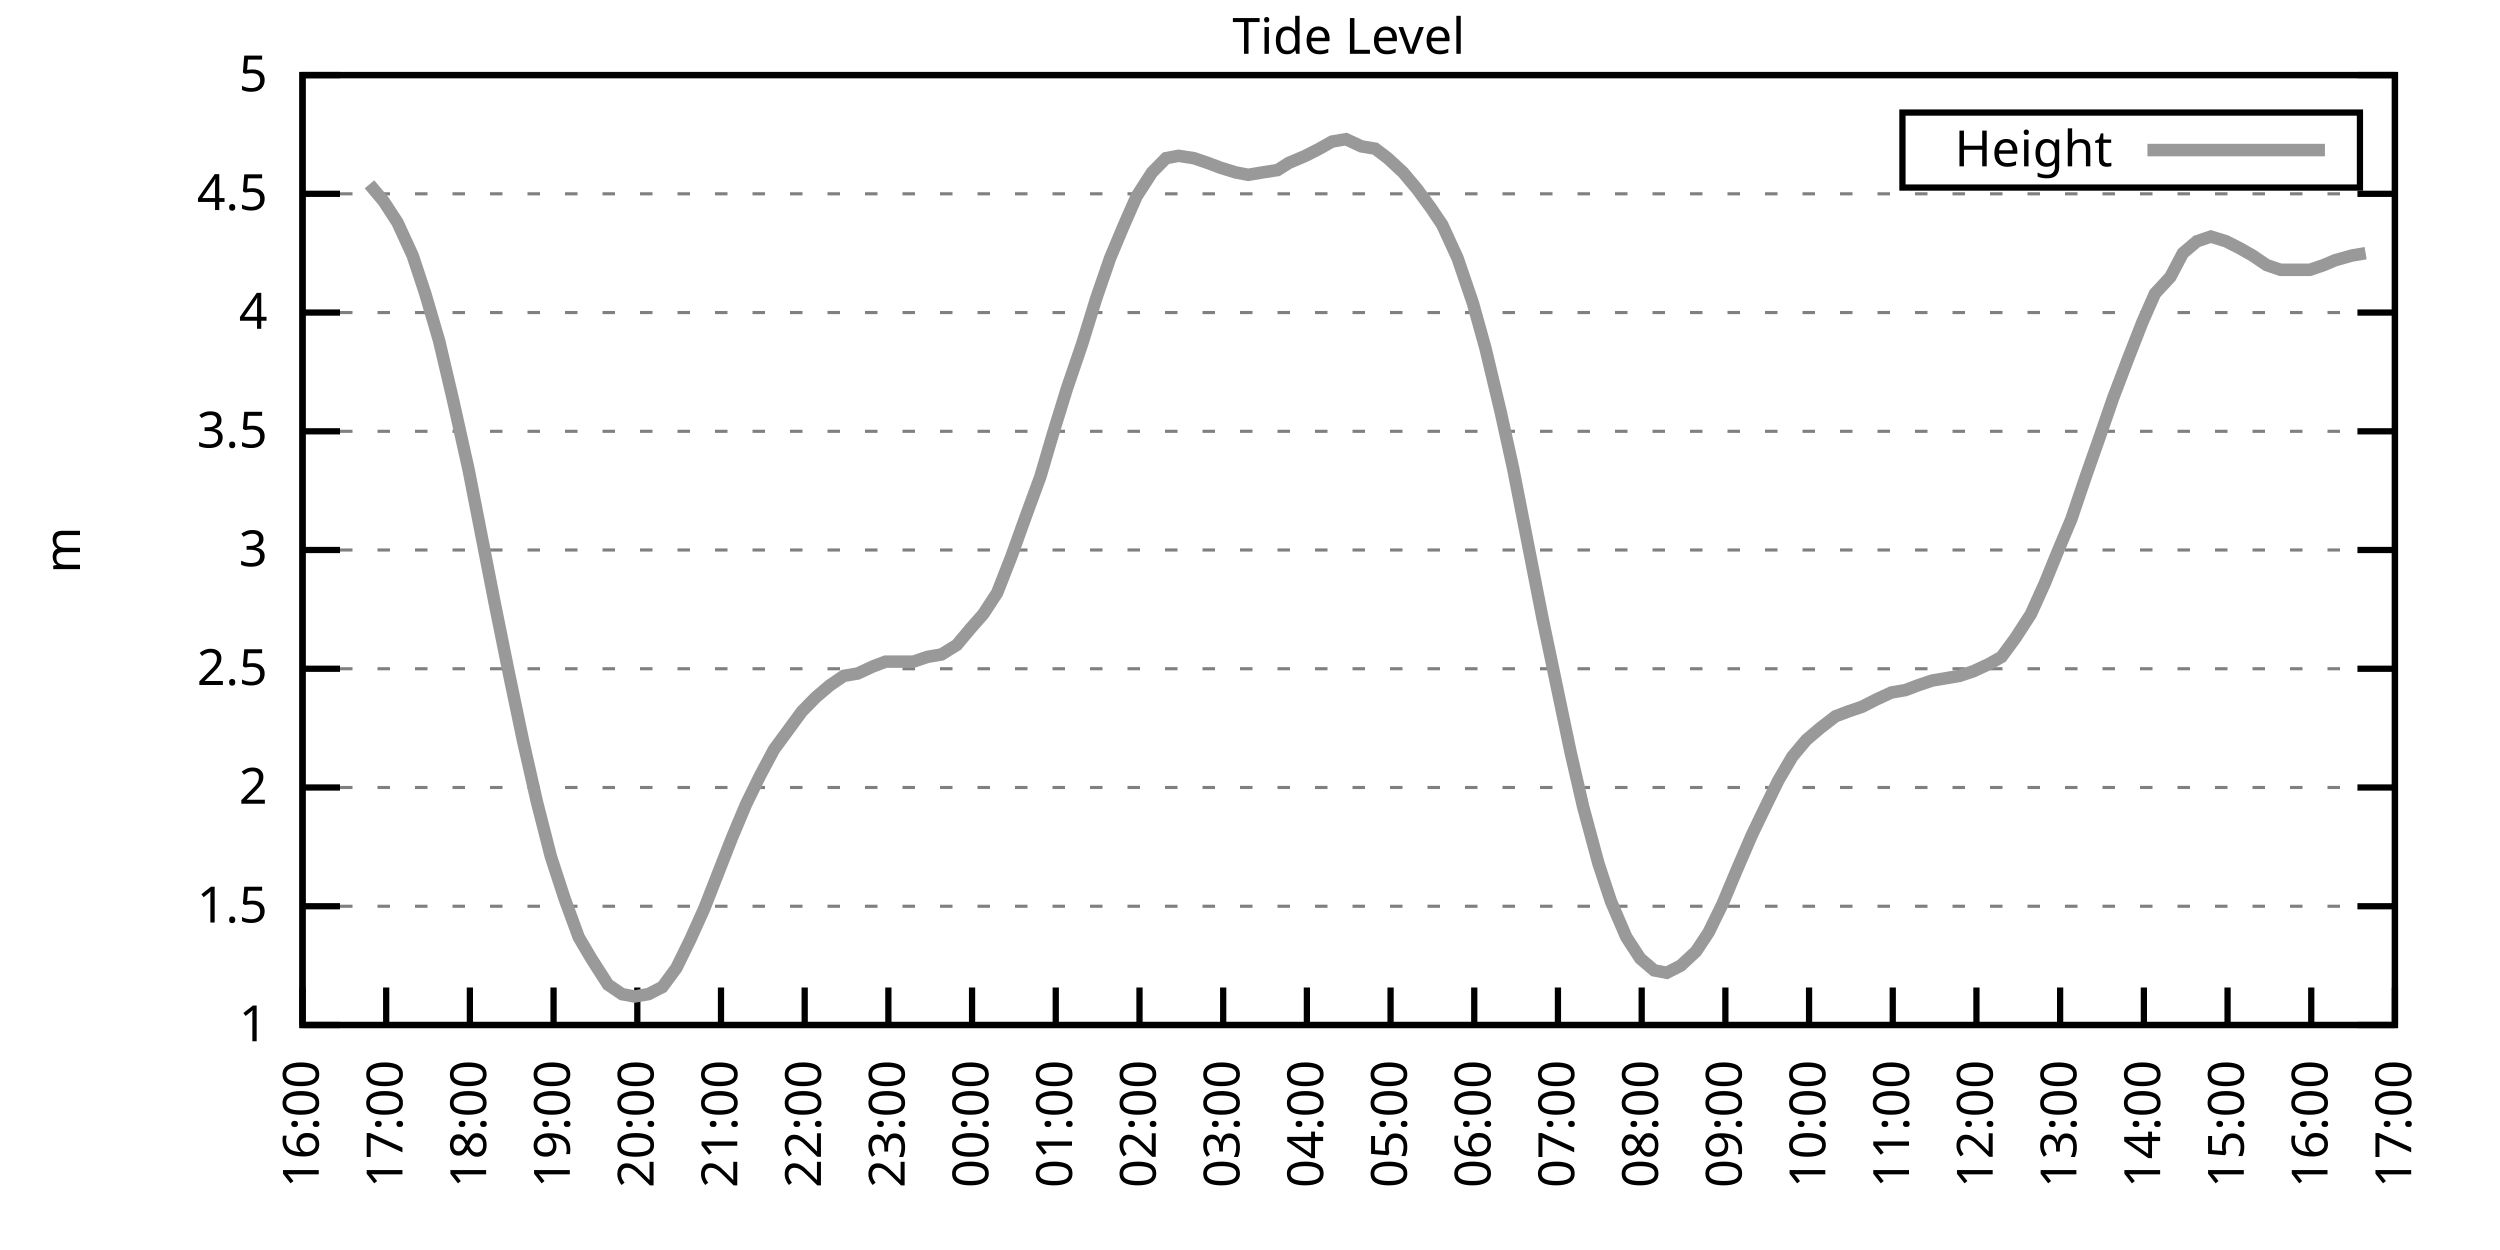
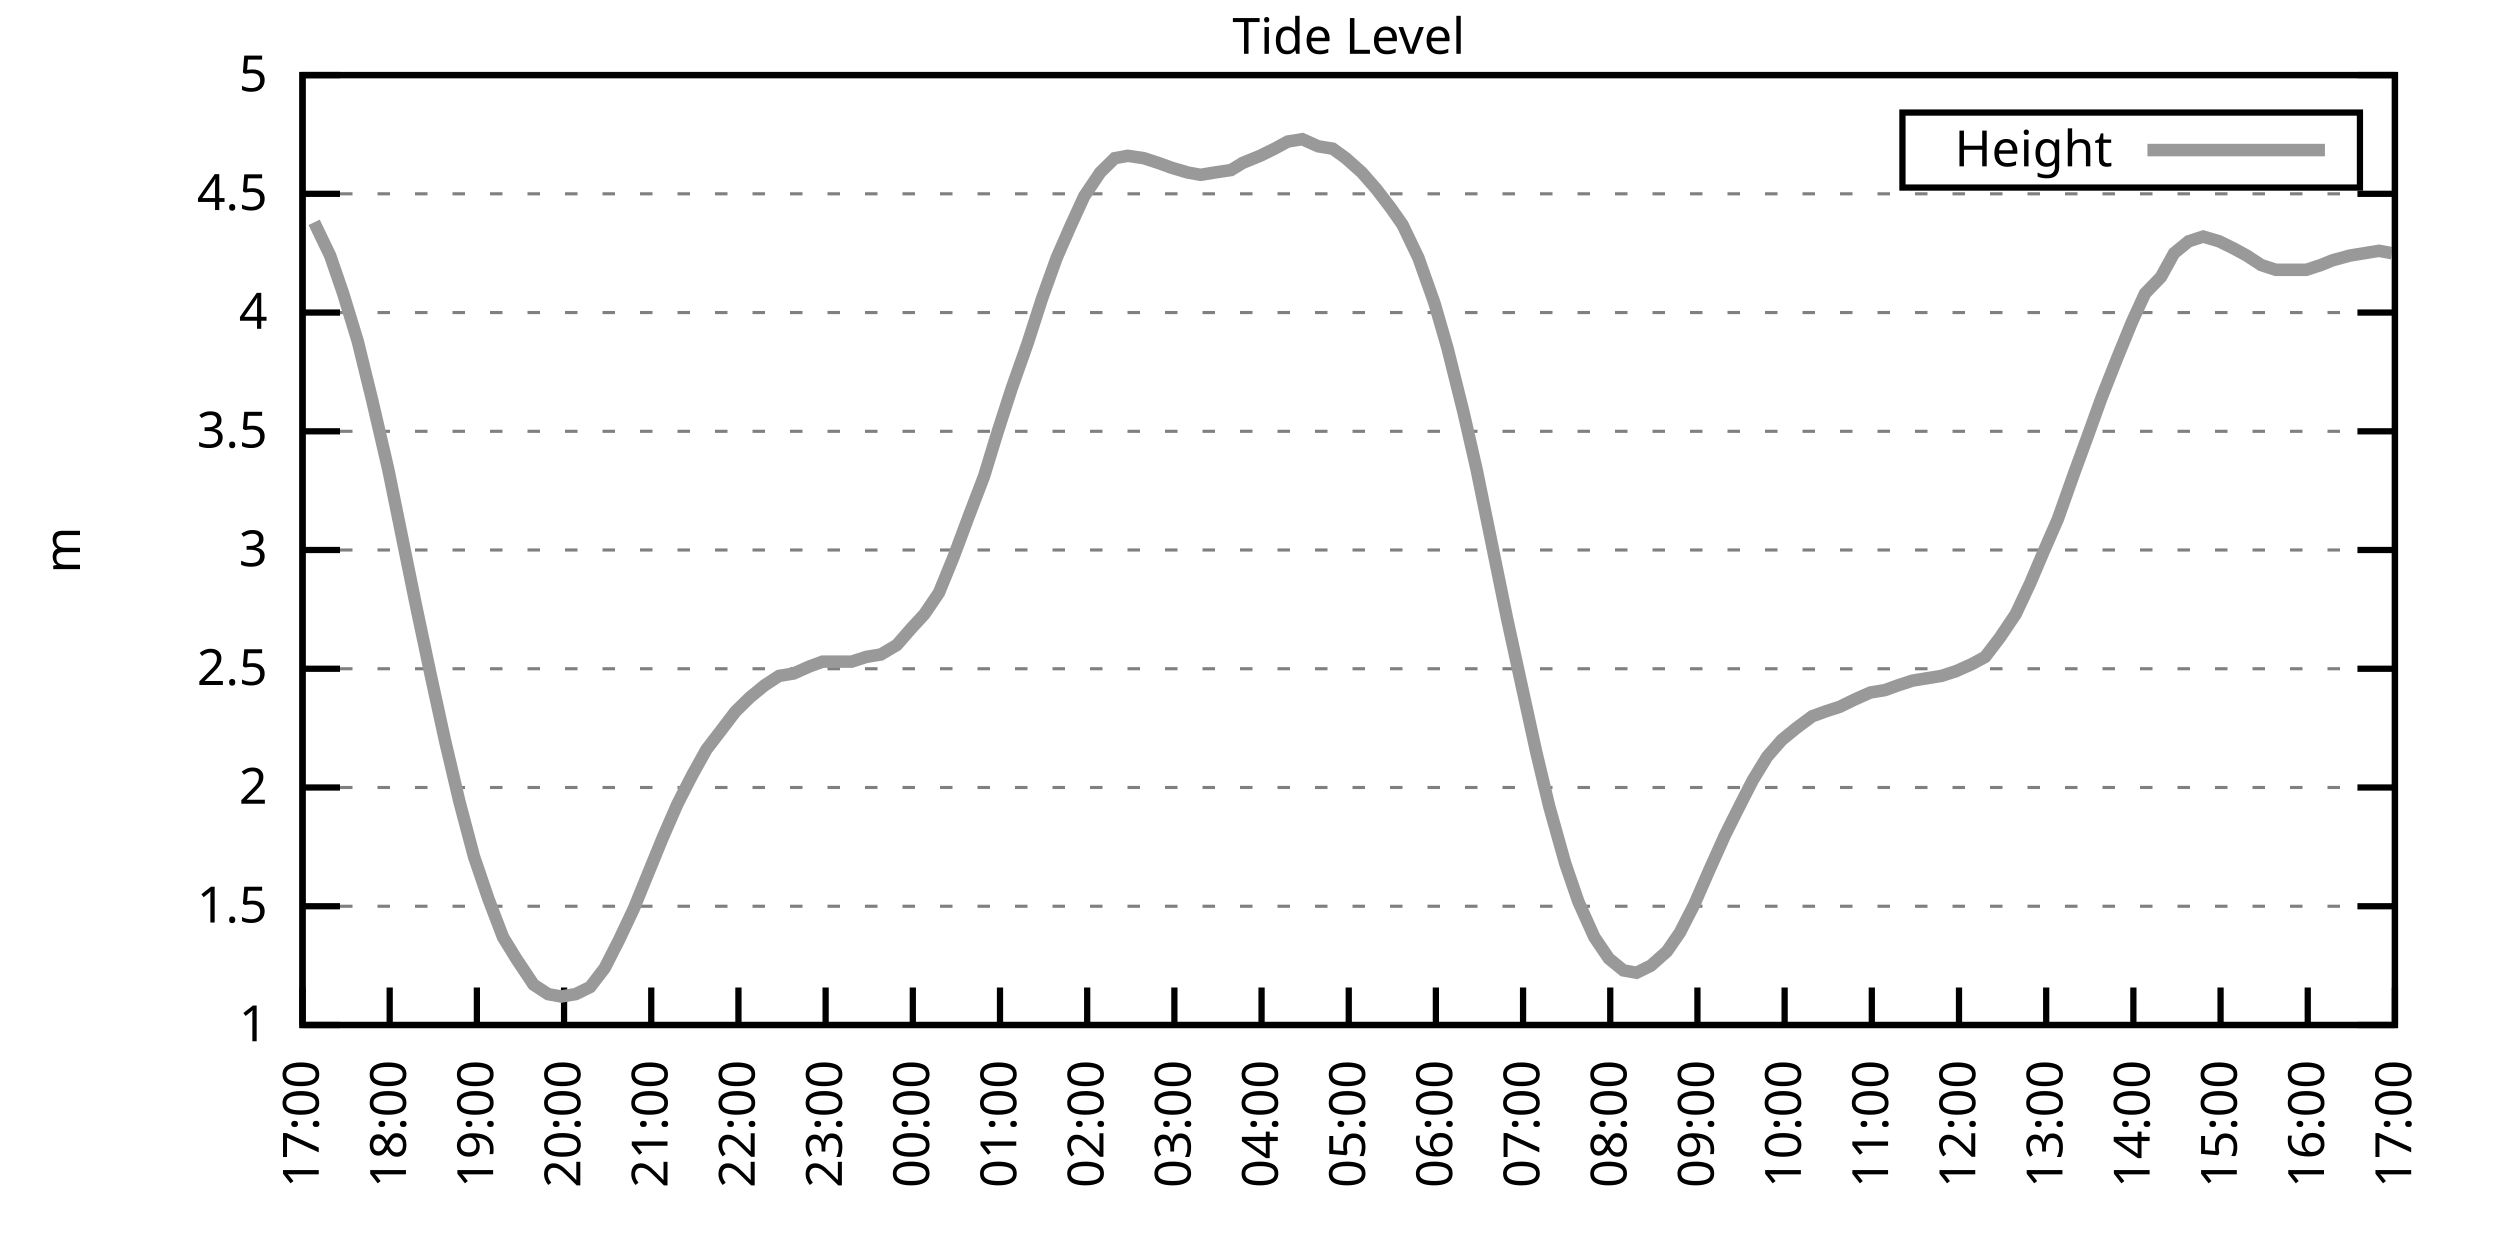
<svg xmlns="http://www.w3.org/2000/svg" xmlns:xlink="http://www.w3.org/1999/xlink" width="400" height="200" viewBox="0 0 400 200">
  <g id="gnuplot_canvas">
    <rect x="0" y="0" width="400" height="200" fill="none" />
    <defs>
      <circle id="gpDot" r="0.5" stroke-width="0.5" stroke="currentColor" />
      <path id="gpPt0" stroke-width="0.333" stroke="currentColor" d="M-1,0 h2 M0,-1 v2" />
      <path id="gpPt1" stroke-width="0.333" stroke="currentColor" d="M-1,-1 L1,1 M1,-1 L-1,1" />
      <path id="gpPt2" stroke-width="0.333" stroke="currentColor" d="M-1,0 L1,0 M0,-1 L0,1 M-1,-1 L1,1 M-1,1 L1,-1" />
      <rect id="gpPt3" stroke-width="0.333" stroke="currentColor" x="-1" y="-1" width="2" height="2" />
      <rect id="gpPt4" stroke-width="0.333" stroke="currentColor" fill="currentColor" x="-1" y="-1" width="2" height="2" />
      <circle id="gpPt5" stroke-width="0.333" stroke="currentColor" cx="0" cy="0" r="1" />
      <use xlink:href="#gpPt5" id="gpPt6" fill="currentColor" stroke="none" />
      <path id="gpPt7" stroke-width="0.333" stroke="currentColor" d="M0,-1.33 L-1.33,0.67 L1.33,0.67 z" />
      <use xlink:href="#gpPt7" id="gpPt8" fill="currentColor" stroke="none" />
      <use xlink:href="#gpPt7" id="gpPt9" stroke="currentColor" transform="rotate(180)" />
      <use xlink:href="#gpPt9" id="gpPt10" fill="currentColor" stroke="none" />
      <use xlink:href="#gpPt3" id="gpPt11" stroke="currentColor" transform="rotate(45)" />
      <use xlink:href="#gpPt11" id="gpPt12" fill="currentColor" stroke="none" />
      <path id="gpPt13" stroke-width="0.333" stroke="currentColor" d="M0,1.330 L1.265,0.411 L0.782,-1.067 L-0.782,-1.076 L-1.265,0.411 z" />
      <use xlink:href="#gpPt13" id="gpPt14" fill="currentColor" stroke="none" />
      <filter id="textbox" filterUnits="objectBoundingBox" x="0" y="0" height="1" width="1">
        <feFlood flood-color="white" flood-opacity="1" result="bgnd" />
        <feComposite in="SourceGraphic" in2="bgnd" operator="atop" />
      </filter>
      <filter id="greybox" filterUnits="objectBoundingBox" x="0" y="0" height="1" width="1">
        <feFlood flood-color="lightgrey" flood-opacity="1" result="grey" />
        <feComposite in="SourceGraphic" in2="grey" operator="atop" />
      </filter>
    </defs>
    <g fill="none" color="white" stroke="currentColor" stroke-width="1.00" stroke-linecap="butt" stroke-linejoin="miter">
</g>
    <g fill="none" color="black" stroke="currentColor" stroke-width="1.00" stroke-linecap="butt" stroke-linejoin="miter">
      <g stroke="none" shape-rendering="crispEdges">
        <polygon fill="rgb(255, 255, 255)" points="48.40,164.00 383.18,164.00 383.18,12.02 48.40,12.02 " />
      </g>
    </g>
    <g fill="none" color="black" stroke="currentColor" stroke-width="1.00" stroke-linecap="butt" stroke-linejoin="miter">
</g>
    <g fill="none" color="black" stroke="black" stroke-width="0.50" stroke-linecap="butt" stroke-linejoin="miter">
</g>
    <g fill="none" color="gray" stroke="currentColor" stroke-width="0.50" stroke-linecap="butt" stroke-linejoin="miter">
      <path stroke="gray" stroke-dasharray="2,4" class="gridline" d="M48.40,164.00 L383.19,164.00  " />
    </g>
    <g fill="none" color="gray" stroke="gray" stroke-width="1.00" stroke-linecap="butt" stroke-linejoin="miter">
</g>
    <g fill="none" color="black" stroke="currentColor" stroke-width="1.00" stroke-linecap="butt" stroke-linejoin="miter">
      <path stroke="black" d="M48.40,164.00 L54.40,164.00 M383.19,164.00 L377.19,164.00  " />
      <g transform="translate(42.80,166.60)" stroke="none" fill="black" font-family="Sans" font-size="8.00" text-anchor="end">
        <text>
          <tspan font-family="Sans"> 1</tspan>
        </text>
      </g>
    </g>
    <g fill="none" color="black" stroke="currentColor" stroke-width="1.00" stroke-linecap="butt" stroke-linejoin="miter">
</g>
    <g fill="none" color="black" stroke="black" stroke-width="0.50" stroke-linecap="butt" stroke-linejoin="miter">
</g>
    <g fill="none" color="gray" stroke="currentColor" stroke-width="0.50" stroke-linecap="butt" stroke-linejoin="miter">
      <path stroke="gray" stroke-dasharray="2,4" class="gridline" d="M48.40,145.00 L383.19,145.00  " />
    </g>
    <g fill="none" color="gray" stroke="gray" stroke-width="1.00" stroke-linecap="butt" stroke-linejoin="miter">
</g>
    <g fill="none" color="black" stroke="currentColor" stroke-width="1.00" stroke-linecap="butt" stroke-linejoin="miter">
      <path stroke="black" d="M48.40,145.00 L54.40,145.00 M383.19,145.00 L377.19,145.00  " />
      <g transform="translate(42.80,147.60)" stroke="none" fill="black" font-family="Sans" font-size="8.00" text-anchor="end">
        <text>
          <tspan font-family="Sans"> 1.5</tspan>
        </text>
      </g>
    </g>
    <g fill="none" color="black" stroke="currentColor" stroke-width="1.00" stroke-linecap="butt" stroke-linejoin="miter">
</g>
    <g fill="none" color="black" stroke="black" stroke-width="0.50" stroke-linecap="butt" stroke-linejoin="miter">
</g>
    <g fill="none" color="gray" stroke="currentColor" stroke-width="0.50" stroke-linecap="butt" stroke-linejoin="miter">
      <path stroke="gray" stroke-dasharray="2,4" class="gridline" d="M48.40,126.00 L383.19,126.00  " />
    </g>
    <g fill="none" color="gray" stroke="gray" stroke-width="1.00" stroke-linecap="butt" stroke-linejoin="miter">
</g>
    <g fill="none" color="black" stroke="currentColor" stroke-width="1.00" stroke-linecap="butt" stroke-linejoin="miter">
      <path stroke="black" d="M48.40,126.00 L54.40,126.00 M383.19,126.00 L377.19,126.00  " />
      <g transform="translate(42.80,128.60)" stroke="none" fill="black" font-family="Sans" font-size="8.00" text-anchor="end">
        <text>
          <tspan font-family="Sans"> 2</tspan>
        </text>
      </g>
    </g>
    <g fill="none" color="black" stroke="currentColor" stroke-width="1.00" stroke-linecap="butt" stroke-linejoin="miter">
</g>
    <g fill="none" color="black" stroke="black" stroke-width="0.50" stroke-linecap="butt" stroke-linejoin="miter">
</g>
    <g fill="none" color="gray" stroke="currentColor" stroke-width="0.50" stroke-linecap="butt" stroke-linejoin="miter">
      <path stroke="gray" stroke-dasharray="2,4" class="gridline" d="M48.40,107.00 L383.19,107.00  " />
    </g>
    <g fill="none" color="gray" stroke="gray" stroke-width="1.00" stroke-linecap="butt" stroke-linejoin="miter">
</g>
    <g fill="none" color="black" stroke="currentColor" stroke-width="1.00" stroke-linecap="butt" stroke-linejoin="miter">
      <path stroke="black" d="M48.40,107.00 L54.40,107.00 M383.19,107.00 L377.19,107.00  " />
      <g transform="translate(42.80,109.60)" stroke="none" fill="black" font-family="Sans" font-size="8.00" text-anchor="end">
        <text>
          <tspan font-family="Sans"> 2.5</tspan>
        </text>
      </g>
    </g>
    <g fill="none" color="black" stroke="currentColor" stroke-width="1.00" stroke-linecap="butt" stroke-linejoin="miter">
</g>
    <g fill="none" color="black" stroke="black" stroke-width="0.50" stroke-linecap="butt" stroke-linejoin="miter">
</g>
    <g fill="none" color="gray" stroke="currentColor" stroke-width="0.50" stroke-linecap="butt" stroke-linejoin="miter">
      <path stroke="gray" stroke-dasharray="2,4" class="gridline" d="M48.40,88.00 L383.19,88.00  " />
    </g>
    <g fill="none" color="gray" stroke="gray" stroke-width="1.00" stroke-linecap="butt" stroke-linejoin="miter">
</g>
    <g fill="none" color="black" stroke="currentColor" stroke-width="1.00" stroke-linecap="butt" stroke-linejoin="miter">
      <path stroke="black" d="M48.40,88.00 L54.40,88.00 M383.19,88.00 L377.19,88.00  " />
      <g transform="translate(42.80,90.60)" stroke="none" fill="black" font-family="Sans" font-size="8.00" text-anchor="end">
        <text>
          <tspan font-family="Sans"> 3</tspan>
        </text>
      </g>
    </g>
    <g fill="none" color="black" stroke="currentColor" stroke-width="1.00" stroke-linecap="butt" stroke-linejoin="miter">
</g>
    <g fill="none" color="black" stroke="black" stroke-width="0.50" stroke-linecap="butt" stroke-linejoin="miter">
</g>
    <g fill="none" color="gray" stroke="currentColor" stroke-width="0.50" stroke-linecap="butt" stroke-linejoin="miter">
      <path stroke="gray" stroke-dasharray="2,4" class="gridline" d="M48.40,69.01 L383.19,69.01  " />
    </g>
    <g fill="none" color="gray" stroke="gray" stroke-width="1.00" stroke-linecap="butt" stroke-linejoin="miter">
</g>
    <g fill="none" color="black" stroke="currentColor" stroke-width="1.00" stroke-linecap="butt" stroke-linejoin="miter">
      <path stroke="black" d="M48.40,69.01 L54.40,69.01 M383.19,69.01 L377.19,69.01  " />
      <g transform="translate(42.80,71.61)" stroke="none" fill="black" font-family="Sans" font-size="8.00" text-anchor="end">
        <text>
          <tspan font-family="Sans"> 3.5</tspan>
        </text>
      </g>
    </g>
    <g fill="none" color="black" stroke="currentColor" stroke-width="1.00" stroke-linecap="butt" stroke-linejoin="miter">
</g>
    <g fill="none" color="black" stroke="black" stroke-width="0.50" stroke-linecap="butt" stroke-linejoin="miter">
</g>
    <g fill="none" color="gray" stroke="currentColor" stroke-width="0.50" stroke-linecap="butt" stroke-linejoin="miter">
      <path stroke="gray" stroke-dasharray="2,4" class="gridline" d="M48.40,50.01 L383.19,50.01  " />
    </g>
    <g fill="none" color="gray" stroke="gray" stroke-width="1.00" stroke-linecap="butt" stroke-linejoin="miter">
</g>
    <g fill="none" color="black" stroke="currentColor" stroke-width="1.00" stroke-linecap="butt" stroke-linejoin="miter">
      <path stroke="black" d="M48.40,50.01 L54.40,50.01 M383.19,50.01 L377.19,50.01  " />
      <g transform="translate(42.80,52.61)" stroke="none" fill="black" font-family="Sans" font-size="8.00" text-anchor="end">
        <text>
          <tspan font-family="Sans"> 4</tspan>
        </text>
      </g>
    </g>
    <g fill="none" color="black" stroke="currentColor" stroke-width="1.00" stroke-linecap="butt" stroke-linejoin="miter">
</g>
    <g fill="none" color="black" stroke="black" stroke-width="0.50" stroke-linecap="butt" stroke-linejoin="miter">
</g>
    <g fill="none" color="gray" stroke="currentColor" stroke-width="0.50" stroke-linecap="butt" stroke-linejoin="miter">
      <path stroke="gray" stroke-dasharray="2,4" class="gridline" d="M48.40,31.01 L383.19,31.01  " />
    </g>
    <g fill="none" color="gray" stroke="gray" stroke-width="1.00" stroke-linecap="butt" stroke-linejoin="miter">
</g>
    <g fill="none" color="black" stroke="currentColor" stroke-width="1.00" stroke-linecap="butt" stroke-linejoin="miter">
      <path stroke="black" d="M48.40,31.01 L54.40,31.01 M383.19,31.01 L377.19,31.01  " />
      <g transform="translate(42.80,33.61)" stroke="none" fill="black" font-family="Sans" font-size="8.00" text-anchor="end">
        <text>
          <tspan font-family="Sans"> 4.5</tspan>
        </text>
      </g>
    </g>
    <g fill="none" color="black" stroke="currentColor" stroke-width="1.00" stroke-linecap="butt" stroke-linejoin="miter">
</g>
    <g fill="none" color="black" stroke="black" stroke-width="0.50" stroke-linecap="butt" stroke-linejoin="miter">
</g>
    <g fill="none" color="gray" stroke="currentColor" stroke-width="0.50" stroke-linecap="butt" stroke-linejoin="miter">
      <path stroke="gray" stroke-dasharray="2,4" class="gridline" d="M48.40,12.01 L383.19,12.01  " />
    </g>
    <g fill="none" color="gray" stroke="gray" stroke-width="1.00" stroke-linecap="butt" stroke-linejoin="miter">
</g>
    <g fill="none" color="black" stroke="currentColor" stroke-width="1.00" stroke-linecap="butt" stroke-linejoin="miter">
      <path stroke="black" d="M48.40,12.01 L54.40,12.01 M383.19,12.01 L377.19,12.01  " />
      <g transform="translate(42.80,14.61)" stroke="none" fill="black" font-family="Sans" font-size="8.00" text-anchor="end">
        <text>
          <tspan font-family="Sans"> 5</tspan>
        </text>
      </g>
    </g>
    <g fill="none" color="black" stroke="currentColor" stroke-width="1.00" stroke-linecap="butt" stroke-linejoin="miter">
      <path stroke="black" d="M48.40,164.00 L48.40,158.00  " />
      <g transform="translate(51.00,169.60) rotate(270.00)" stroke="none" fill="black" font-family="Sans" font-size="8.00" text-anchor="end">
        <text>
-           <tspan font-family="Sans">16:00</tspan>
-         </text>
-       </g>
-     </g>
-     <g fill="none" color="black" stroke="currentColor" stroke-width="1.00" stroke-linecap="butt" stroke-linejoin="miter">
-       <path stroke="black" d="M61.79,164.00 L61.79,158.00  " />
-       <g transform="translate(64.39,169.60) rotate(270.00)" stroke="none" fill="black" font-family="Sans" font-size="8.00" text-anchor="end">
-         <text>
          <tspan font-family="Sans">17:00</tspan>
        </text>
      </g>
    </g>
    <g fill="none" color="black" stroke="currentColor" stroke-width="1.00" stroke-linecap="butt" stroke-linejoin="miter">
-       <path stroke="black" d="M75.18,164.00 L75.18,158.00  " />
-       <g transform="translate(77.78,169.60) rotate(270.00)" stroke="none" fill="black" font-family="Sans" font-size="8.00" text-anchor="end">
+       <path stroke="black" d="M62.35,164.00 L62.35,158.00  " />
+       <g transform="translate(64.95,169.60) rotate(270.00)" stroke="none" fill="black" font-family="Sans" font-size="8.00" text-anchor="end">
        <text>
          <tspan font-family="Sans">18:00</tspan>
        </text>
      </g>
    </g>
    <g fill="none" color="black" stroke="currentColor" stroke-width="1.00" stroke-linecap="butt" stroke-linejoin="miter">
-       <path stroke="black" d="M88.57,164.00 L88.57,158.00  " />
-       <g transform="translate(91.17,169.60) rotate(270.00)" stroke="none" fill="black" font-family="Sans" font-size="8.00" text-anchor="end">
+       <path stroke="black" d="M76.30,164.00 L76.30,158.00  " />
+       <g transform="translate(78.90,169.60) rotate(270.00)" stroke="none" fill="black" font-family="Sans" font-size="8.00" text-anchor="end">
        <text>
          <tspan font-family="Sans">19:00</tspan>
        </text>
      </g>
    </g>
    <g fill="none" color="black" stroke="currentColor" stroke-width="1.00" stroke-linecap="butt" stroke-linejoin="miter">
-       <path stroke="black" d="M101.97,164.00 L101.97,158.00  " />
-       <g transform="translate(104.57,169.60) rotate(270.00)" stroke="none" fill="black" font-family="Sans" font-size="8.00" text-anchor="end">
+       <path stroke="black" d="M90.25,164.00 L90.25,158.00  " />
+       <g transform="translate(92.85,169.60) rotate(270.00)" stroke="none" fill="black" font-family="Sans" font-size="8.00" text-anchor="end">
        <text>
          <tspan font-family="Sans">20:00</tspan>
        </text>
      </g>
    </g>
    <g fill="none" color="black" stroke="currentColor" stroke-width="1.00" stroke-linecap="butt" stroke-linejoin="miter">
-       <path stroke="black" d="M115.36,164.00 L115.36,158.00  " />
-       <g transform="translate(117.96,169.60) rotate(270.00)" stroke="none" fill="black" font-family="Sans" font-size="8.00" text-anchor="end">
+       <path stroke="black" d="M104.20,164.00 L104.20,158.00  " />
+       <g transform="translate(106.80,169.60) rotate(270.00)" stroke="none" fill="black" font-family="Sans" font-size="8.00" text-anchor="end">
        <text>
          <tspan font-family="Sans">21:00</tspan>
        </text>
      </g>
    </g>
    <g fill="none" color="black" stroke="currentColor" stroke-width="1.00" stroke-linecap="butt" stroke-linejoin="miter">
-       <path stroke="black" d="M128.75,164.00 L128.75,158.00  " />
-       <g transform="translate(131.35,169.60) rotate(270.00)" stroke="none" fill="black" font-family="Sans" font-size="8.00" text-anchor="end">
+       <path stroke="black" d="M118.15,164.00 L118.15,158.00  " />
+       <g transform="translate(120.75,169.60) rotate(270.00)" stroke="none" fill="black" font-family="Sans" font-size="8.00" text-anchor="end">
        <text>
          <tspan font-family="Sans">22:00</tspan>
        </text>
      </g>
    </g>
    <g fill="none" color="black" stroke="currentColor" stroke-width="1.00" stroke-linecap="butt" stroke-linejoin="miter">
-       <path stroke="black" d="M142.14,164.00 L142.14,158.00  " />
-       <g transform="translate(144.74,169.60) rotate(270.00)" stroke="none" fill="black" font-family="Sans" font-size="8.00" text-anchor="end">
+       <path stroke="black" d="M132.10,164.00 L132.10,158.00  " />
+       <g transform="translate(134.70,169.60) rotate(270.00)" stroke="none" fill="black" font-family="Sans" font-size="8.00" text-anchor="end">
        <text>
          <tspan font-family="Sans">23:00</tspan>
        </text>
      </g>
    </g>
    <g fill="none" color="black" stroke="currentColor" stroke-width="1.00" stroke-linecap="butt" stroke-linejoin="miter">
-       <path stroke="black" d="M155.53,164.00 L155.53,158.00  " />
-       <g transform="translate(158.13,169.60) rotate(270.00)" stroke="none" fill="black" font-family="Sans" font-size="8.00" text-anchor="end">
+       <path stroke="black" d="M146.05,164.00 L146.05,158.00  " />
+       <g transform="translate(148.65,169.60) rotate(270.00)" stroke="none" fill="black" font-family="Sans" font-size="8.00" text-anchor="end">
        <text>
          <tspan font-family="Sans">00:00</tspan>
        </text>
      </g>
    </g>
    <g fill="none" color="black" stroke="currentColor" stroke-width="1.00" stroke-linecap="butt" stroke-linejoin="miter">
-       <path stroke="black" d="M168.92,164.00 L168.92,158.00  " />
-       <g transform="translate(171.52,169.60) rotate(270.00)" stroke="none" fill="black" font-family="Sans" font-size="8.00" text-anchor="end">
+       <path stroke="black" d="M160.00,164.00 L160.00,158.00  " />
+       <g transform="translate(162.60,169.60) rotate(270.00)" stroke="none" fill="black" font-family="Sans" font-size="8.00" text-anchor="end">
        <text>
          <tspan font-family="Sans">01:00</tspan>
        </text>
      </g>
    </g>
    <g fill="none" color="black" stroke="currentColor" stroke-width="1.00" stroke-linecap="butt" stroke-linejoin="miter">
-       <path stroke="black" d="M182.32,164.00 L182.32,158.00  " />
-       <g transform="translate(184.92,169.60) rotate(270.00)" stroke="none" fill="black" font-family="Sans" font-size="8.00" text-anchor="end">
+       <path stroke="black" d="M173.95,164.00 L173.95,158.00  " />
+       <g transform="translate(176.55,169.60) rotate(270.00)" stroke="none" fill="black" font-family="Sans" font-size="8.00" text-anchor="end">
        <text>
          <tspan font-family="Sans">02:00</tspan>
        </text>
      </g>
    </g>
    <g fill="none" color="black" stroke="currentColor" stroke-width="1.00" stroke-linecap="butt" stroke-linejoin="miter">
-       <path stroke="black" d="M195.71,164.00 L195.71,158.00  " />
-       <g transform="translate(198.31,169.60) rotate(270.00)" stroke="none" fill="black" font-family="Sans" font-size="8.00" text-anchor="end">
+       <path stroke="black" d="M187.90,164.00 L187.90,158.00  " />
+       <g transform="translate(190.50,169.60) rotate(270.00)" stroke="none" fill="black" font-family="Sans" font-size="8.00" text-anchor="end">
        <text>
          <tspan font-family="Sans">03:00</tspan>
        </text>
      </g>
    </g>
    <g fill="none" color="black" stroke="currentColor" stroke-width="1.00" stroke-linecap="butt" stroke-linejoin="miter">
-       <path stroke="black" d="M209.10,164.00 L209.10,158.00  " />
-       <g transform="translate(211.70,169.60) rotate(270.00)" stroke="none" fill="black" font-family="Sans" font-size="8.00" text-anchor="end">
+       <path stroke="black" d="M201.85,164.00 L201.85,158.00  " />
+       <g transform="translate(204.45,169.60) rotate(270.00)" stroke="none" fill="black" font-family="Sans" font-size="8.00" text-anchor="end">
        <text>
          <tspan font-family="Sans">04:00</tspan>
        </text>
      </g>
    </g>
    <g fill="none" color="black" stroke="currentColor" stroke-width="1.00" stroke-linecap="butt" stroke-linejoin="miter">
-       <path stroke="black" d="M222.49,164.00 L222.49,158.00  " />
-       <g transform="translate(225.09,169.60) rotate(270.00)" stroke="none" fill="black" font-family="Sans" font-size="8.00" text-anchor="end">
+       <path stroke="black" d="M215.80,164.00 L215.80,158.00  " />
+       <g transform="translate(218.40,169.60) rotate(270.00)" stroke="none" fill="black" font-family="Sans" font-size="8.00" text-anchor="end">
        <text>
          <tspan font-family="Sans">05:00</tspan>
        </text>
      </g>
    </g>
    <g fill="none" color="black" stroke="currentColor" stroke-width="1.00" stroke-linecap="butt" stroke-linejoin="miter">
-       <path stroke="black" d="M235.88,164.00 L235.88,158.00  " />
-       <g transform="translate(238.48,169.60) rotate(270.00)" stroke="none" fill="black" font-family="Sans" font-size="8.00" text-anchor="end">
+       <path stroke="black" d="M229.74,164.00 L229.74,158.00  " />
+       <g transform="translate(232.34,169.60) rotate(270.00)" stroke="none" fill="black" font-family="Sans" font-size="8.00" text-anchor="end">
        <text>
          <tspan font-family="Sans">06:00</tspan>
        </text>
      </g>
    </g>
    <g fill="none" color="black" stroke="currentColor" stroke-width="1.00" stroke-linecap="butt" stroke-linejoin="miter">
-       <path stroke="black" d="M249.27,164.00 L249.27,158.00  " />
-       <g transform="translate(251.87,169.60) rotate(270.00)" stroke="none" fill="black" font-family="Sans" font-size="8.00" text-anchor="end">
+       <path stroke="black" d="M243.69,164.00 L243.69,158.00  " />
+       <g transform="translate(246.29,169.60) rotate(270.00)" stroke="none" fill="black" font-family="Sans" font-size="8.00" text-anchor="end">
        <text>
          <tspan font-family="Sans">07:00</tspan>
        </text>
      </g>
    </g>
    <g fill="none" color="black" stroke="currentColor" stroke-width="1.00" stroke-linecap="butt" stroke-linejoin="miter">
-       <path stroke="black" d="M262.67,164.00 L262.67,158.00  " />
-       <g transform="translate(265.27,169.60) rotate(270.00)" stroke="none" fill="black" font-family="Sans" font-size="8.00" text-anchor="end">
+       <path stroke="black" d="M257.64,164.00 L257.64,158.00  " />
+       <g transform="translate(260.24,169.60) rotate(270.00)" stroke="none" fill="black" font-family="Sans" font-size="8.00" text-anchor="end">
        <text>
          <tspan font-family="Sans">08:00</tspan>
        </text>
      </g>
    </g>
    <g fill="none" color="black" stroke="currentColor" stroke-width="1.00" stroke-linecap="butt" stroke-linejoin="miter">
-       <path stroke="black" d="M276.06,164.00 L276.06,158.00  " />
-       <g transform="translate(278.66,169.60) rotate(270.00)" stroke="none" fill="black" font-family="Sans" font-size="8.00" text-anchor="end">
+       <path stroke="black" d="M271.59,164.00 L271.59,158.00  " />
+       <g transform="translate(274.19,169.60) rotate(270.00)" stroke="none" fill="black" font-family="Sans" font-size="8.00" text-anchor="end">
        <text>
          <tspan font-family="Sans">09:00</tspan>
        </text>
      </g>
    </g>
    <g fill="none" color="black" stroke="currentColor" stroke-width="1.00" stroke-linecap="butt" stroke-linejoin="miter">
-       <path stroke="black" d="M289.45,164.00 L289.45,158.00  " />
-       <g transform="translate(292.05,169.60) rotate(270.00)" stroke="none" fill="black" font-family="Sans" font-size="8.00" text-anchor="end">
+       <path stroke="black" d="M285.54,164.00 L285.54,158.00  " />
+       <g transform="translate(288.14,169.60) rotate(270.00)" stroke="none" fill="black" font-family="Sans" font-size="8.00" text-anchor="end">
        <text>
          <tspan font-family="Sans">10:00</tspan>
        </text>
      </g>
    </g>
    <g fill="none" color="black" stroke="currentColor" stroke-width="1.00" stroke-linecap="butt" stroke-linejoin="miter">
-       <path stroke="black" d="M302.84,164.00 L302.84,158.00  " />
-       <g transform="translate(305.44,169.60) rotate(270.00)" stroke="none" fill="black" font-family="Sans" font-size="8.00" text-anchor="end">
+       <path stroke="black" d="M299.49,164.00 L299.49,158.00  " />
+       <g transform="translate(302.09,169.60) rotate(270.00)" stroke="none" fill="black" font-family="Sans" font-size="8.00" text-anchor="end">
        <text>
          <tspan font-family="Sans">11:00</tspan>
        </text>
      </g>
    </g>
    <g fill="none" color="black" stroke="currentColor" stroke-width="1.00" stroke-linecap="butt" stroke-linejoin="miter">
-       <path stroke="black" d="M316.23,164.00 L316.23,158.00  " />
-       <g transform="translate(318.83,169.60) rotate(270.00)" stroke="none" fill="black" font-family="Sans" font-size="8.00" text-anchor="end">
+       <path stroke="black" d="M313.44,164.00 L313.44,158.00  " />
+       <g transform="translate(316.04,169.60) rotate(270.00)" stroke="none" fill="black" font-family="Sans" font-size="8.00" text-anchor="end">
        <text>
          <tspan font-family="Sans">12:00</tspan>
        </text>
      </g>
    </g>
    <g fill="none" color="black" stroke="currentColor" stroke-width="1.00" stroke-linecap="butt" stroke-linejoin="miter">
-       <path stroke="black" d="M329.62,164.00 L329.62,158.00  " />
-       <g transform="translate(332.22,169.60) rotate(270.00)" stroke="none" fill="black" font-family="Sans" font-size="8.00" text-anchor="end">
+       <path stroke="black" d="M327.39,164.00 L327.39,158.00  " />
+       <g transform="translate(329.99,169.60) rotate(270.00)" stroke="none" fill="black" font-family="Sans" font-size="8.00" text-anchor="end">
        <text>
          <tspan font-family="Sans">13:00</tspan>
        </text>
      </g>
    </g>
    <g fill="none" color="black" stroke="currentColor" stroke-width="1.00" stroke-linecap="butt" stroke-linejoin="miter">
-       <path stroke="black" d="M343.02,164.00 L343.02,158.00  " />
-       <g transform="translate(345.62,169.60) rotate(270.00)" stroke="none" fill="black" font-family="Sans" font-size="8.00" text-anchor="end">
+       <path stroke="black" d="M341.34,164.00 L341.34,158.00  " />
+       <g transform="translate(343.94,169.60) rotate(270.00)" stroke="none" fill="black" font-family="Sans" font-size="8.00" text-anchor="end">
        <text>
          <tspan font-family="Sans">14:00</tspan>
        </text>
      </g>
    </g>
    <g fill="none" color="black" stroke="currentColor" stroke-width="1.00" stroke-linecap="butt" stroke-linejoin="miter">
-       <path stroke="black" d="M356.41,164.00 L356.41,158.00  " />
-       <g transform="translate(359.01,169.60) rotate(270.00)" stroke="none" fill="black" font-family="Sans" font-size="8.00" text-anchor="end">
+       <path stroke="black" d="M355.29,164.00 L355.29,158.00  " />
+       <g transform="translate(357.89,169.60) rotate(270.00)" stroke="none" fill="black" font-family="Sans" font-size="8.00" text-anchor="end">
        <text>
          <tspan font-family="Sans">15:00</tspan>
        </text>
      </g>
    </g>
    <g fill="none" color="black" stroke="currentColor" stroke-width="1.00" stroke-linecap="butt" stroke-linejoin="miter">
-       <path stroke="black" d="M369.80,164.00 L369.80,158.00  " />
-       <g transform="translate(372.40,169.60) rotate(270.00)" stroke="none" fill="black" font-family="Sans" font-size="8.00" text-anchor="end">
+       <path stroke="black" d="M369.24,164.00 L369.24,158.00  " />
+       <g transform="translate(371.84,169.60) rotate(270.00)" stroke="none" fill="black" font-family="Sans" font-size="8.00" text-anchor="end">
        <text>
          <tspan font-family="Sans">16:00</tspan>
        </text>
      </g>
    </g>
    <g fill="none" color="black" stroke="currentColor" stroke-width="1.00" stroke-linecap="butt" stroke-linejoin="miter">
      <path stroke="black" d="M383.19,164.00 L383.19,158.00  " />
      <g transform="translate(385.79,169.60) rotate(270.00)" stroke="none" fill="black" font-family="Sans" font-size="8.00" text-anchor="end">
        <text>
          <tspan font-family="Sans">17:00</tspan>
        </text>
      </g>
    </g>
    <g fill="none" color="black" stroke="currentColor" stroke-width="1.00" stroke-linecap="butt" stroke-linejoin="miter">
</g>
    <g fill="none" color="black" stroke="currentColor" stroke-width="1.00" stroke-linecap="butt" stroke-linejoin="miter">
      <path stroke="black" d="M48.40,12.01 L48.40,164.00 L383.19,164.00 L383.19,12.01 L48.40,12.01 Z  " />
    </g>
    <g fill="none" color="black" stroke="currentColor" stroke-width="1.00" stroke-linecap="butt" stroke-linejoin="miter">
</g>
    <g fill="none" color="black" stroke="currentColor" stroke-width="1.00" stroke-linecap="butt" stroke-linejoin="miter">
      <path stroke="black" d="M304.39,30.01 L304.39,18.01 L377.59,18.01 L377.59,30.01 L304.39,30.01 Z  " />
    </g>
    <g id="Tide_level_plot_1">
      <g fill="none" color="white" stroke="black" stroke-width="2.00" stroke-linecap="butt" stroke-linejoin="miter">
</g>
      <g fill="none" color="black" stroke="currentColor" stroke-width="2.00" stroke-linecap="butt" stroke-linejoin="miter">
        <g transform="translate(337.99,26.61)" stroke="none" fill="black" font-family="Sans" font-size="8.00" text-anchor="end">
          <text>
            <tspan font-family="Sans">Height</tspan>
          </text>
        </g>
      </g>
      <g fill="none" color="black" stroke="currentColor" stroke-width="2.00" stroke-linecap="butt" stroke-linejoin="miter">
-         <path stroke="rgb(153, 153, 153)" d="M343.59,24.01 L371.99,24.01 M59.11,29.49 L61.35,32.15 L63.58,35.57 L66.03,40.89 L68.04,46.97 L70.27,54.57   L72.50,64.07 L74.96,75.09 L76.97,85.35 L79.20,96.74 L81.43,107.76 L83.66,118.40 L85.90,128.28 L88.13,137.02   L90.36,143.86 L92.59,149.94 L94.60,153.36 L97.28,157.54 L99.51,159.06 L101.52,159.44 L103.75,159.06 L105.98,157.92   L108.22,154.88 L110.45,150.32 L112.68,145.38 L114.91,139.68 L117.14,133.98 L119.38,128.66 L121.61,124.10 L123.84,119.92   L126.07,116.88 L128.30,113.84 L130.54,111.56 L132.77,109.66 L135.00,108.14 L137.23,107.76 L139.69,106.62 L141.69,105.86   L144.15,105.86 L146.16,105.86 L148.39,105.10 L150.62,104.72 L153.08,103.20 L155.31,100.54 L157.32,98.26 L159.55,94.84   L161.78,89.14 L164.24,82.31 L166.47,76.23 L168.48,69.39 L170.71,62.17 L173.17,54.95 L175.40,47.73 L177.63,41.27   L179.86,35.95 L181.87,31.39 L184.32,27.59 L186.56,25.31 L188.57,24.93 L191.02,25.31 L193.25,26.07 L195.26,26.83   L197.72,27.59 L199.73,27.97 L201.96,27.59 L204.41,27.21 L206.20,26.07 L208.88,24.93 L211.11,23.79 L213.12,22.65   L215.35,22.27 L217.80,23.41 L220.04,23.79 L222.04,25.31 L224.50,27.59 L226.73,30.25 L228.96,33.29 L230.75,35.95   L233.20,41.27 L235.66,48.49 L237.67,55.71 L240.12,65.97 L242.13,75.09 L244.36,86.49 L246.82,99.02 L249.05,109.66   L251.28,120.30 L253.29,129.04 L255.75,138.16 L257.76,144.24 L260.21,149.94 L262.44,153.36 L264.67,155.26 L266.68,155.64   L268.92,154.50 L271.37,152.22 L273.38,149.18 L275.61,144.62 L277.84,139.30 L280.30,133.60 L282.31,129.42 L284.54,124.86   L286.77,121.06 L289.00,118.40 L291.23,116.50 L293.69,114.60 L295.70,113.84 L297.93,113.08 L300.16,111.94 L302.62,110.80   L304.85,110.42 L306.86,109.66 L309.09,108.90 L311.32,108.52 L313.55,108.14 L315.79,107.38 L318.24,106.24 L320.25,105.10   L322.48,102.06 L324.94,98.26 L327.17,93.32 L329.18,88.38 L331.41,83.07 L333.86,75.85 L335.87,70.15 L338.10,63.69   L340.56,57.23 L342.79,51.53 L344.80,46.97 L347.26,44.31 L349.26,40.51 L351.50,38.61 L353.73,37.85 L356.18,38.61   L358.42,39.75 L360.42,40.89 L362.66,42.41 L364.89,43.17 L367.12,43.17 L369.58,43.17 L371.81,42.41 L373.59,41.65   L376.27,40.89 L378.50,40.51  " />
+         <path stroke="rgb(153, 153, 153)" d="M343.59,24.01 L371.99,24.01 M50.26,35.57 L52.82,40.89 L54.91,46.97 L57.23,54.57 L59.56,64.07 L62.12,75.09   L64.21,85.35 L66.53,96.74 L68.86,107.76 L71.18,118.40 L73.51,128.28 L75.83,137.02 L78.16,143.86 L80.48,149.94   L82.58,153.36 L85.37,157.54 L87.69,159.06 L89.78,159.44 L92.11,159.06 L94.43,157.92 L96.76,154.88 L99.08,150.32   L101.41,145.38 L103.73,139.68 L106.06,133.98 L108.38,128.66 L110.71,124.10 L113.03,119.92 L115.36,116.88 L117.68,113.84   L120.01,111.56 L122.33,109.66 L124.66,108.14 L126.98,107.76 L129.54,106.62 L131.63,105.86 L134.19,105.86 L136.28,105.86   L138.61,105.10 L140.93,104.72 L143.49,103.20 L145.81,100.54 L147.91,98.26 L150.23,94.84 L152.56,89.14 L155.11,82.31   L157.44,76.23 L159.53,69.39 L161.86,62.17 L164.41,54.95 L166.74,47.73 L169.06,41.27 L171.39,35.95 L173.48,31.39   L176.04,27.59 L178.36,25.31 L180.46,24.93 L183.01,25.31 L185.34,26.07 L187.43,26.83 L189.99,27.59 L192.08,27.97   L194.41,27.59 L196.96,27.21 L198.82,26.07 L201.61,24.93 L203.94,23.79 L206.03,22.65 L208.36,22.27 L210.91,23.41   L213.24,23.79 L215.33,25.31 L217.89,27.59 L220.21,30.25 L222.54,33.29 L224.40,35.95 L226.95,41.27 L229.51,48.49   L231.60,55.71 L234.16,65.97 L236.25,75.09 L238.58,86.49 L241.14,99.02 L243.46,109.66 L245.79,120.30 L247.88,129.04   L250.44,138.16 L252.53,144.24 L255.09,149.94 L257.41,153.36 L259.74,155.26 L261.83,155.64 L264.15,154.50 L266.71,152.22   L268.80,149.18 L271.13,144.62 L273.45,139.30 L276.01,133.60 L278.10,129.42 L280.43,124.86 L282.75,121.06 L285.08,118.40   L287.40,116.50 L289.96,114.60 L292.05,113.84 L294.38,113.08 L296.70,111.94 L299.26,110.80 L301.58,110.42 L303.68,109.66   L306.00,108.90 L308.33,108.52 L310.65,108.14 L312.98,107.38 L315.53,106.24 L317.63,105.10 L319.95,102.06 L322.51,98.26   L324.83,93.32 L326.93,88.38 L329.25,83.07 L331.81,75.85 L333.90,70.15 L336.23,63.69 L338.78,57.23 L341.11,51.53   L343.20,46.97 L345.76,44.31 L347.85,40.51 L350.18,38.61 L352.50,37.85 L355.06,38.61 L357.38,39.75 L359.48,40.89   L361.80,42.41 L364.13,43.17 L366.45,43.17 L369.01,43.17 L371.33,42.41 L373.19,41.65 L375.98,40.89 L378.31,40.51   L380.63,40.13 L382.73,40.51  " />
      </g>
    </g>
    <g fill="none" color="black" stroke="currentColor" stroke-width="2.00" stroke-linecap="butt" stroke-linejoin="miter">
</g>
    <g fill="none" color="black" stroke="black" stroke-width="1.00" stroke-linecap="butt" stroke-linejoin="miter">
</g>
    <g fill="none" color="black" stroke="currentColor" stroke-width="1.00" stroke-linecap="butt" stroke-linejoin="miter">
      <path stroke="black" d="M48.40,12.01 L48.40,164.00 L383.19,164.00 L383.19,12.01 L48.40,12.01 Z  " />
      <g transform="translate(12.80,88.01) rotate(270.00)" stroke="none" fill="black" font-family="Sans" font-size="8.00" text-anchor="middle">
        <text>
          <tspan font-family="Sans">m</tspan>
        </text>
      </g>
    </g>
    <g fill="none" color="black" stroke="currentColor" stroke-width="1.00" stroke-linecap="butt" stroke-linejoin="miter">
</g>
    <g fill="none" color="black" stroke="currentColor" stroke-width="1.00" stroke-linecap="butt" stroke-linejoin="miter">
      <g transform="translate(215.79,8.61)" stroke="none" fill="black" font-family="Sans" font-size="8.00" text-anchor="middle">
        <text>
          <tspan font-family="Sans">Tide Level</tspan>
        </text>
      </g>
    </g>
    <g fill="none" color="black" stroke="currentColor" stroke-width="1.00" stroke-linecap="butt" stroke-linejoin="miter">
</g>
  </g>
</svg>
